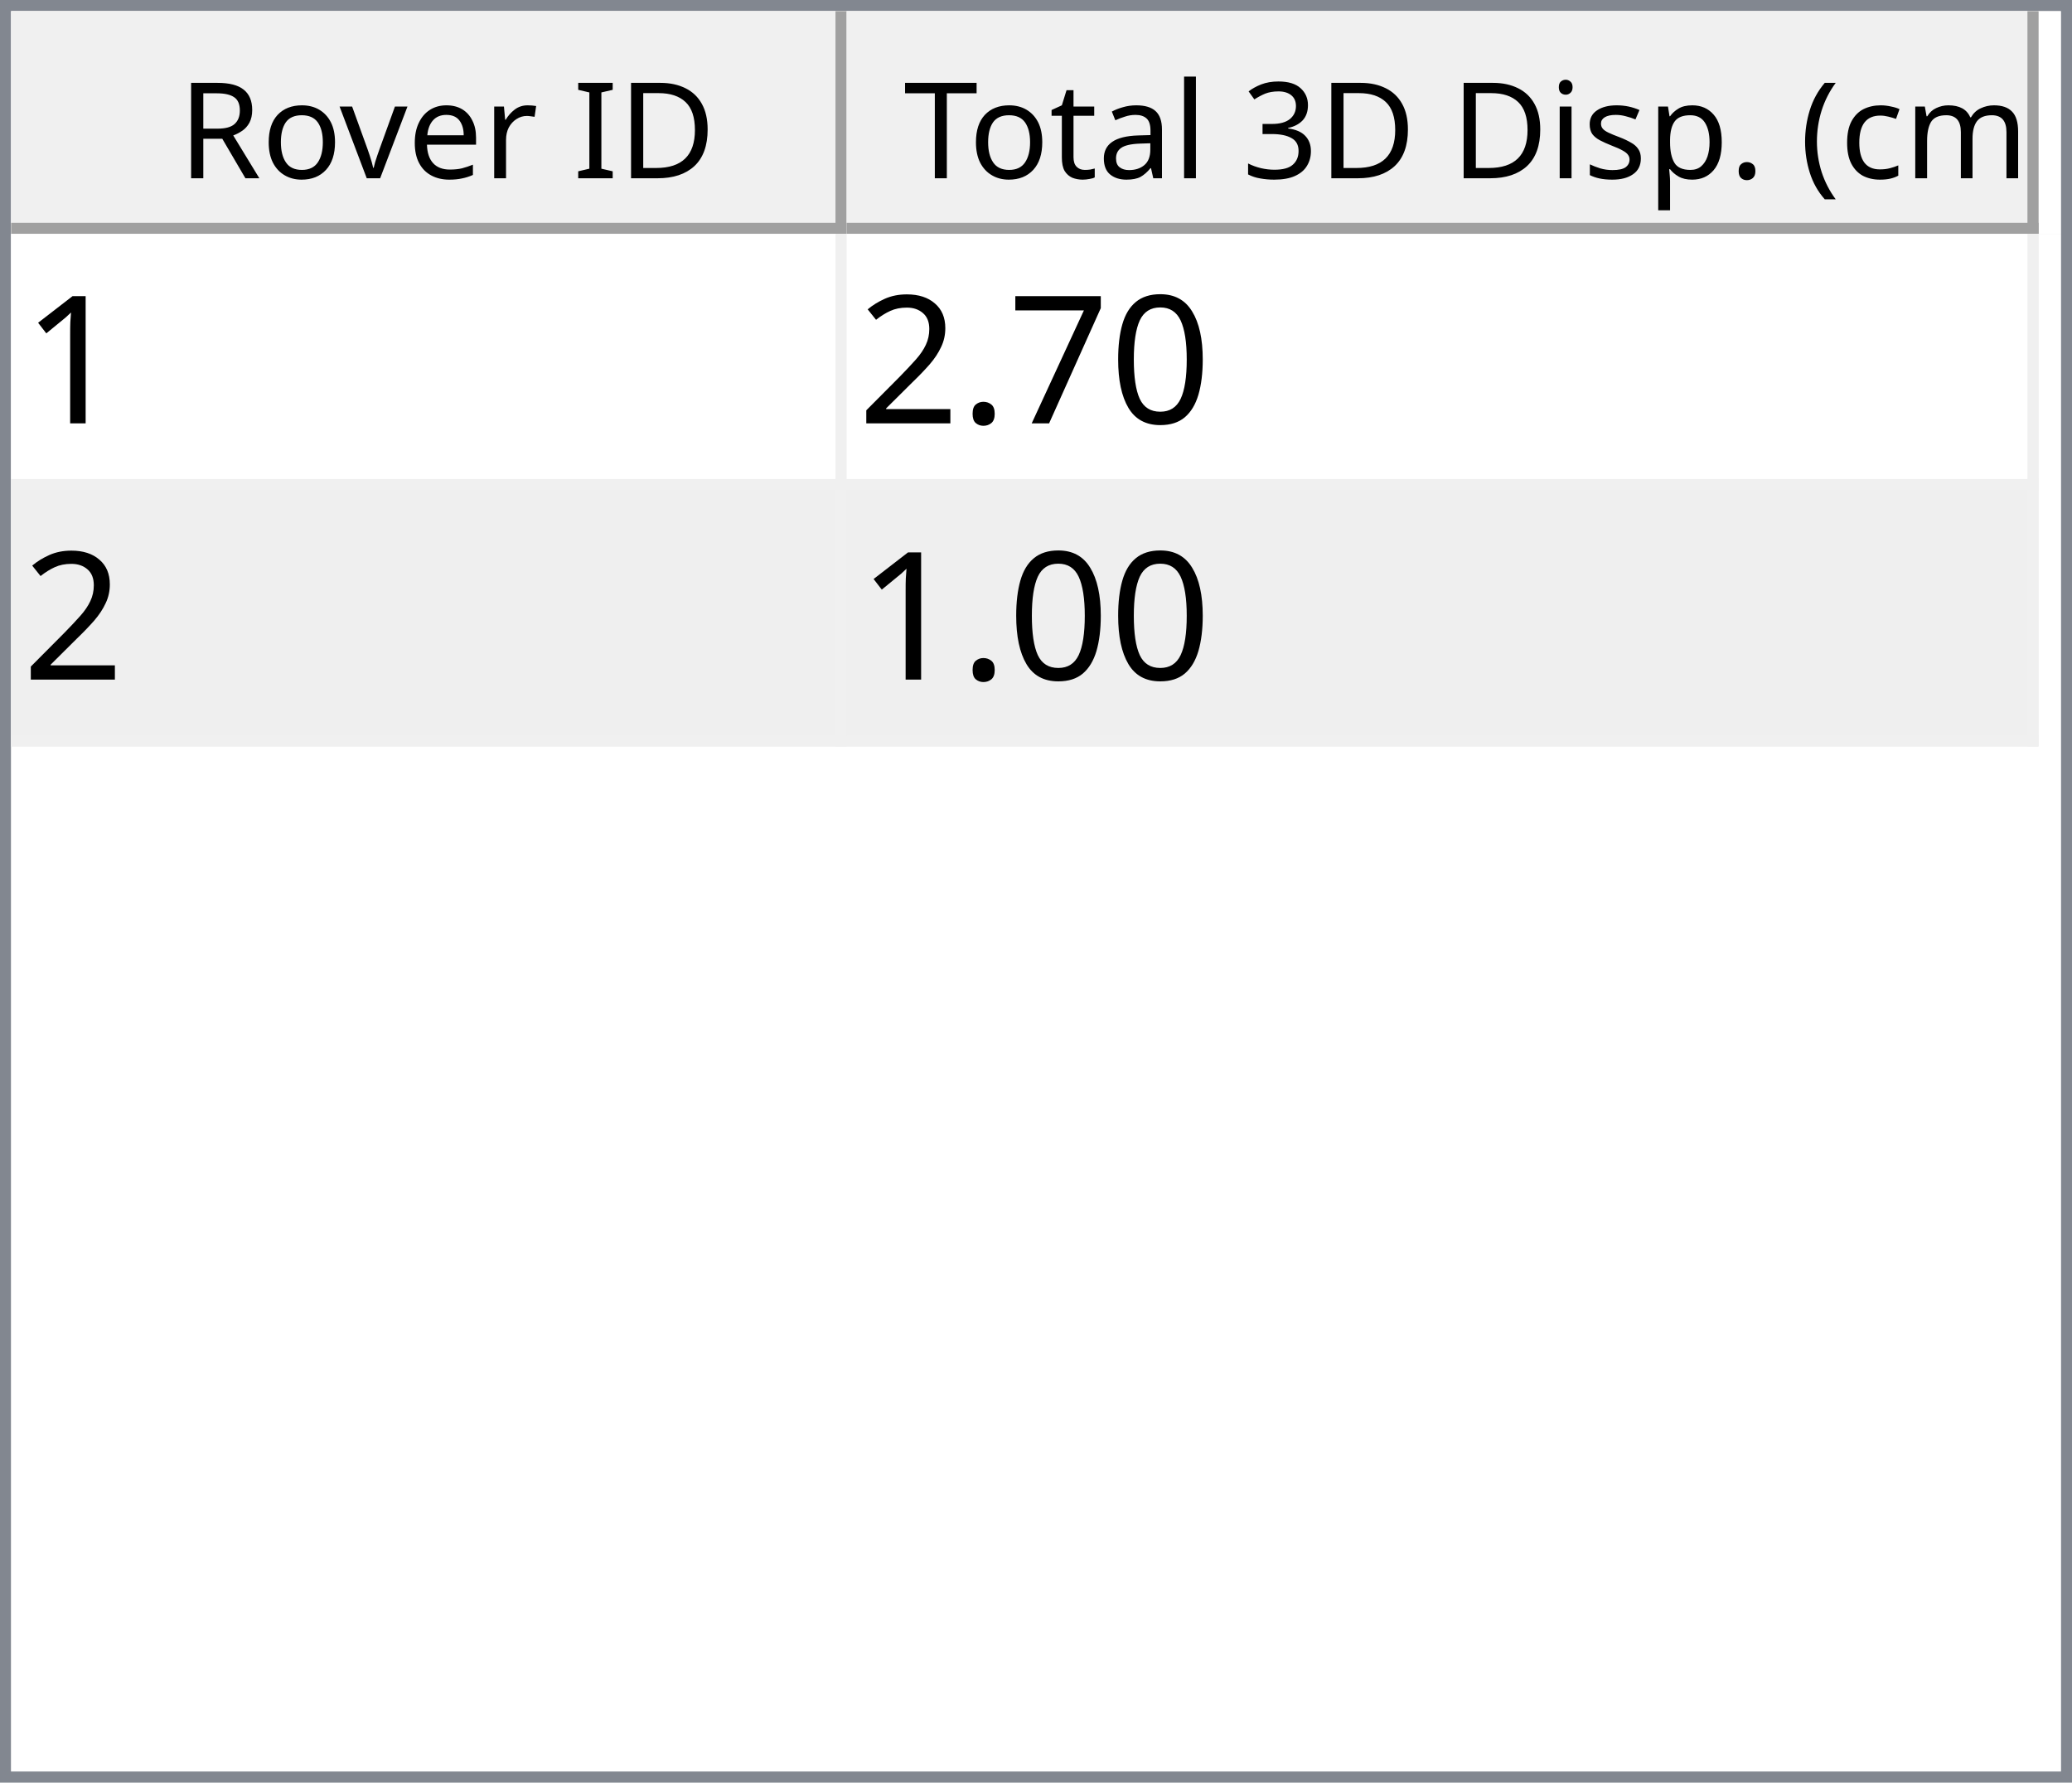
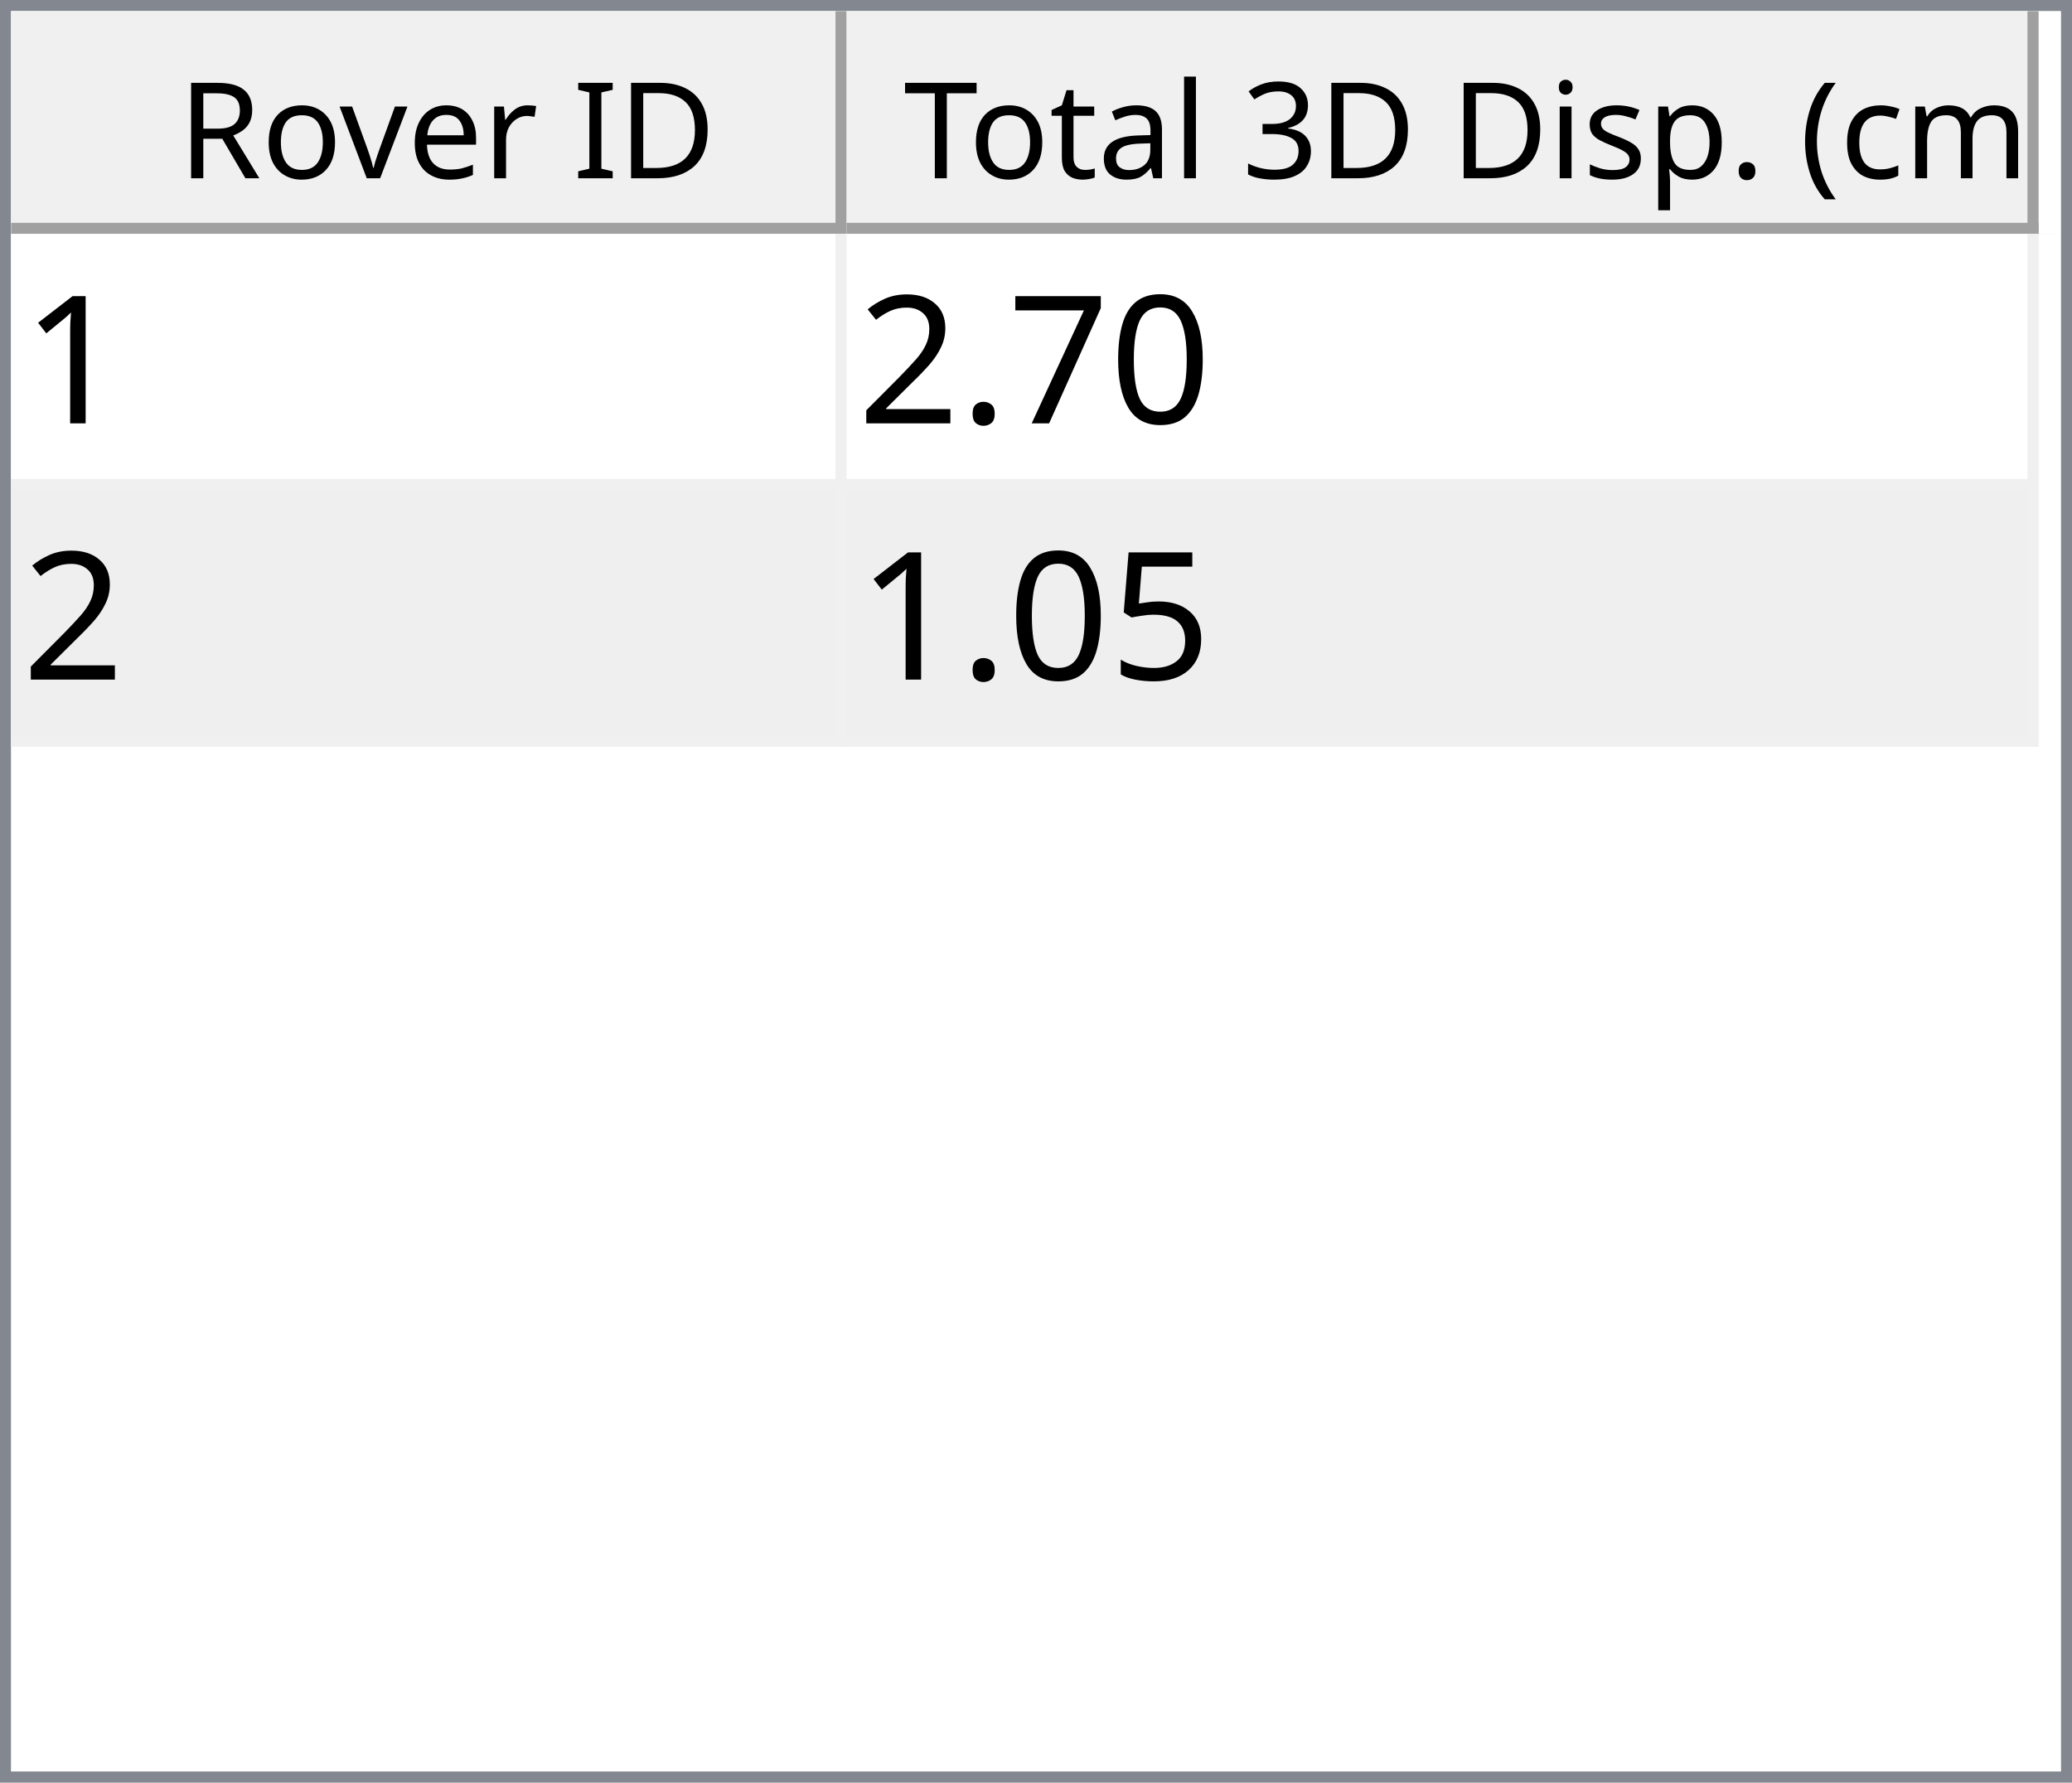
<svg xmlns="http://www.w3.org/2000/svg" style="fill-opacity:1; color-rendering:auto; color-interpolation:auto; text-rendering:auto; stroke:black; stroke-linecap:square; stroke-miterlimit:10; shape-rendering:auto; stroke-opacity:1; fill:black; stroke-dasharray:none; font-weight:normal; stroke-width:1; font-family:'Dialog'; font-style:normal; stroke-linejoin:miter; font-size:12px; stroke-dashoffset:0; image-rendering:auto;" width="186" height="160">
  <defs id="genericDefs" />
  <g>
    <defs id="defs1">
      <clipPath clipPathUnits="userSpaceOnUse" id="clipPath1">
        <path d="M0 0 L186 0 L186 160 L0 160 L0 0 Z" />
      </clipPath>
      <clipPath clipPathUnits="userSpaceOnUse" id="clipPath2">
        <path d="M0 0 L0 160 L186 160 L186 0 Z" />
      </clipPath>
      <clipPath clipPathUnits="userSpaceOnUse" id="clipPath3">
        <path d="M0 0 L0 20 L184 20 L184 0 Z" />
      </clipPath>
      <clipPath clipPathUnits="userSpaceOnUse" id="clipPath4">
        <path d="M0 0 L0 20 L75 20 L75 0 Z" />
      </clipPath>
      <clipPath clipPathUnits="userSpaceOnUse" id="clipPath5">
        <path d="M1 1 L1 19 L74 19 L74 1 Z" />
      </clipPath>
      <clipPath clipPathUnits="userSpaceOnUse" id="clipPath6">
        <path d="M0 0 L0 18 L73 18 L73 0 Z" />
      </clipPath>
      <clipPath clipPathUnits="userSpaceOnUse" id="clipPath7">
        <path d="M-0.5 -0.5 L-0.5 19.5 L74.5 19.5 L74.5 -0.5 Z" />
      </clipPath>
      <clipPath clipPathUnits="userSpaceOnUse" id="clipPath8">
        <path d="M0 0 L0 20 L107 20 L107 0 Z" />
      </clipPath>
      <clipPath clipPathUnits="userSpaceOnUse" id="clipPath9">
        <path d="M1 1 L1 19 L106 19 L106 1 Z" />
      </clipPath>
      <clipPath clipPathUnits="userSpaceOnUse" id="clipPath10">
        <path d="M0 0 L0 18 L105 18 L105 0 Z" />
      </clipPath>
      <clipPath clipPathUnits="userSpaceOnUse" id="clipPath11">
        <path d="M-0.5 -0.5 L-0.5 19.5 L106.5 19.5 L106.5 -0.5 Z" />
      </clipPath>
      <clipPath clipPathUnits="userSpaceOnUse" id="clipPath12">
        <path d="M0 0 L0 138 L184 138 L184 0 Z" />
      </clipPath>
      <clipPath clipPathUnits="userSpaceOnUse" id="clipPath13">
        <path d="M0 0 L0 46 L182 46 L182 0 Z" />
      </clipPath>
      <clipPath clipPathUnits="userSpaceOnUse" id="clipPath14">
        <path d="M-0.5 -0.5 L-0.5 45.5 L181.5 45.5 L181.5 -0.5 Z" />
      </clipPath>
      <clipPath clipPathUnits="userSpaceOnUse" id="clipPath15">
        <path d="M0 0 L0 22 L74 22 L74 0 Z" />
      </clipPath>
      <clipPath clipPathUnits="userSpaceOnUse" id="clipPath16">
        <path d="M0 0 L0 22 L106 22 L106 0 Z" />
      </clipPath>
      <font horiz-adv-x="64.551" id="font1">
        <font-face ascent="107.91" descent="25.098" units-per-em="100" style="font-style:normal; font-family:Segoe UI; font-weight:normal;" />
        <missing-glyph horiz-adv-x="64.551" d="M8.109 0 L8.109 68.266 L56.453 68.266 L56.453 0 L8.109 0 ZM15.328 7.234 L49.219 7.234 L49.219 61.031 L15.328 61.031 L15.328 7.234 Z" />
        <glyph unicode="D" horiz-adv-x="70.117" d="M9.188 0 L9.188 70.016 L28.516 70.016 Q65.531 70.016 65.531 35.891 Q65.531 19.672 55.25 9.836 Q44.969 0 27.734 0 L9.188 0 ZM17.391 62.594 L17.391 7.422 L27.828 7.422 Q41.609 7.422 49.273 14.797 Q56.938 22.172 56.938 35.688 Q56.938 62.594 28.328 62.594 L17.391 62.594 Z" />
        <glyph unicode="I" horiz-adv-x="26.611" d="M17.391 0 L9.188 0 L9.188 70.016 L17.391 70.016 L17.391 0 Z" />
        <glyph unicode=" " horiz-adv-x="27.393" d="" />
        <glyph unicode="r" horiz-adv-x="34.766" d="M34.188 41.891 Q32.078 43.5 28.125 43.5 Q23 43.5 19.555 38.672 Q16.109 33.844 16.109 25.484 L16.109 0 L8.109 0 L8.109 50 L16.109 50 L16.109 39.703 L16.312 39.703 Q18.016 44.969 21.531 47.922 Q25.047 50.875 29.391 50.875 Q32.516 50.875 34.188 50.203 L34.188 41.891 Z" />
        <glyph unicode="e" horiz-adv-x="52.295" d="M48.297 23 L12.984 23 Q13.188 14.656 17.484 10.109 Q21.781 5.562 29.297 5.562 Q37.75 5.562 44.828 11.141 L44.828 3.609 Q38.234 -1.172 27.391 -1.172 Q16.797 -1.172 10.742 5.641 Q4.688 12.453 4.688 24.812 Q4.688 36.469 11.305 43.82 Q17.922 51.172 27.734 51.172 Q37.547 51.172 42.922 44.828 Q48.297 38.484 48.297 27.203 L48.297 23 ZM40.094 29.781 Q40.047 36.719 36.75 40.578 Q33.453 44.438 27.594 44.438 Q21.922 44.438 17.969 40.383 Q14.016 36.328 13.094 29.781 L40.094 29.781 Z" />
        <glyph unicode="v" horiz-adv-x="47.9" d="M47.406 50 L27.484 0 L19.625 0 L0.688 50 L9.469 50 L22.172 13.672 Q23.578 9.672 23.922 6.688 L24.125 6.688 Q24.609 10.453 25.688 13.484 L38.969 50 L47.406 50 Z" />
        <glyph unicode="o" horiz-adv-x="58.594" d="M29 -1.172 Q17.922 -1.172 11.305 5.836 Q4.688 12.844 4.688 24.422 Q4.688 37.016 11.57 44.094 Q18.453 51.172 30.172 51.172 Q41.359 51.172 47.633 44.289 Q53.906 37.406 53.906 25.203 Q53.906 13.234 47.141 6.031 Q40.375 -1.172 29 -1.172 ZM29.594 44.438 Q21.875 44.438 17.383 39.188 Q12.891 33.938 12.891 24.703 Q12.891 15.828 17.43 10.695 Q21.969 5.562 29.594 5.562 Q37.359 5.562 41.531 10.594 Q45.703 15.625 45.703 24.906 Q45.703 34.281 41.531 39.359 Q37.359 44.438 29.594 44.438 Z" />
        <glyph unicode="R" horiz-adv-x="59.814" d="M59.375 0 L49.609 0 L37.891 19.625 Q36.281 22.359 34.766 24.289 Q33.25 26.219 31.664 27.438 Q30.078 28.656 28.25 29.219 Q26.422 29.781 24.125 29.781 L17.391 29.781 L17.391 0 L9.188 0 L9.188 70.016 L30.078 70.016 Q34.672 70.016 38.555 68.867 Q42.438 67.719 45.289 65.375 Q48.141 63.031 49.758 59.547 Q51.375 56.062 51.375 51.375 Q51.375 47.703 50.273 44.656 Q49.172 41.609 47.148 39.211 Q45.125 36.812 42.266 35.133 Q39.406 33.453 35.844 32.516 L35.844 32.328 Q37.594 31.547 38.891 30.547 Q40.188 29.547 41.359 28.18 Q42.531 26.812 43.68 25.078 Q44.828 23.344 46.234 21.047 L59.375 0 ZM17.391 62.594 L17.391 37.203 L28.516 37.203 Q31.594 37.203 34.203 38.133 Q36.812 39.062 38.719 40.797 Q40.625 42.531 41.703 45.047 Q42.781 47.562 42.781 50.688 Q42.781 56.297 39.141 59.445 Q35.5 62.594 28.609 62.594 L17.391 62.594 Z" />
        <glyph unicode=")" horiz-adv-x="30.176" d="M8.297 -15.922 L1.172 -15.922 Q16.406 2.344 16.406 26.812 Q16.406 51.469 1.078 70.016 L8.297 70.016 Q23.531 52.156 23.531 26.703 Q23.531 1.375 8.297 -15.922 Z" />
        <glyph unicode="m" horiz-adv-x="86.133" d="M79.109 0 L71.094 0 L71.094 28.719 Q71.094 37.016 68.531 40.727 Q65.969 44.438 59.906 44.438 Q54.781 44.438 51.195 39.75 Q47.609 35.062 47.609 28.516 L47.609 0 L39.594 0 L39.594 29.688 Q39.594 44.438 28.219 44.438 Q22.953 44.438 19.531 40.016 Q16.109 35.594 16.109 28.516 L16.109 0 L8.109 0 L8.109 50 L16.109 50 L16.109 42.094 L16.312 42.094 Q21.625 51.172 31.844 51.172 Q36.969 51.172 40.773 48.312 Q44.578 45.453 46 40.828 Q51.562 51.172 62.594 51.172 Q79.109 51.172 79.109 30.812 L79.109 0 Z" />
        <glyph unicode="c" horiz-adv-x="46.191" d="M42.188 2.297 Q36.422 -1.172 28.516 -1.172 Q17.828 -1.172 11.258 5.789 Q4.688 12.75 4.688 23.828 Q4.688 36.188 11.766 43.68 Q18.844 51.172 30.672 51.172 Q37.25 51.172 42.281 48.734 L42.281 40.531 Q36.719 44.438 30.375 44.438 Q22.703 44.438 17.797 38.945 Q12.891 33.453 12.891 24.516 Q12.891 15.719 17.508 10.641 Q22.125 5.562 29.891 5.562 Q36.422 5.562 42.188 9.906 L42.188 2.297 Z" />
        <glyph unicode="(" horiz-adv-x="30.176" d="M29.109 -15.922 L21.969 -15.922 Q6.844 1.375 6.844 26.703 Q6.844 52.156 21.969 70.016 L29.203 70.016 Q13.875 51.469 13.875 26.812 Q13.875 2.344 29.109 -15.922 Z" />
        <glyph unicode="." horiz-adv-x="21.68" d="M10.891 -1.078 Q8.641 -1.078 7.055 0.539 Q5.469 2.156 5.469 4.391 Q5.469 6.641 7.055 8.273 Q8.641 9.906 10.891 9.906 Q13.188 9.906 14.797 8.273 Q16.406 6.641 16.406 4.391 Q16.406 2.156 14.797 0.539 Q13.188 -1.078 10.891 -1.078 Z" />
        <glyph unicode="p" horiz-adv-x="58.789" d="M16.312 7.234 L16.109 7.234 L16.109 -23 L8.109 -23 L8.109 50 L16.109 50 L16.109 41.219 L16.312 41.219 Q22.219 51.172 33.594 51.172 Q43.266 51.172 48.688 44.461 Q54.109 37.75 54.109 26.469 Q54.109 13.922 48 6.375 Q41.891 -1.172 31.297 -1.172 Q21.578 -1.172 16.312 7.234 ZM16.109 27.391 L16.109 20.406 Q16.109 14.203 20.141 9.883 Q24.172 5.562 30.375 5.562 Q37.641 5.562 41.773 11.133 Q45.906 16.703 45.906 26.609 Q45.906 34.969 42.047 39.703 Q38.188 44.438 31.594 44.438 Q24.609 44.438 20.359 39.578 Q16.109 34.719 16.109 27.391 Z" />
        <glyph unicode="s" horiz-adv-x="42.432" d="M5.078 1.812 L5.078 10.406 Q11.625 5.562 19.484 5.562 Q30.031 5.562 30.031 12.594 Q30.031 14.594 29.125 15.992 Q28.219 17.391 26.68 18.461 Q25.141 19.531 23.07 20.383 Q21 21.234 18.609 22.172 Q15.281 23.484 12.766 24.828 Q10.25 26.172 8.57 27.859 Q6.891 29.547 6.031 31.695 Q5.172 33.844 5.172 36.719 Q5.172 40.234 6.789 42.945 Q8.406 45.656 11.086 47.484 Q13.766 49.312 17.211 50.242 Q20.656 51.172 24.312 51.172 Q30.812 51.172 35.938 48.922 L35.938 40.828 Q30.422 44.438 23.25 44.438 Q21 44.438 19.195 43.922 Q17.391 43.406 16.094 42.477 Q14.797 41.547 14.086 40.258 Q13.375 38.969 13.375 37.406 Q13.375 35.453 14.086 34.133 Q14.797 32.812 16.164 31.789 Q17.531 30.766 19.484 29.938 Q21.438 29.109 23.922 28.125 Q27.25 26.859 29.883 25.516 Q32.516 24.172 34.375 22.484 Q36.234 20.797 37.234 18.602 Q38.234 16.406 38.234 13.375 Q38.234 9.672 36.602 6.938 Q34.969 4.203 32.234 2.398 Q29.5 0.594 25.93 -0.289 Q22.359 -1.172 18.453 -1.172 Q10.75 -1.172 5.078 1.812 Z" />
        <glyph unicode="i" horiz-adv-x="24.219" d="M12.203 62.703 Q10.062 62.703 8.547 64.164 Q7.031 65.625 7.031 67.875 Q7.031 70.125 8.547 71.609 Q10.062 73.094 12.203 73.094 Q14.406 73.094 15.945 71.609 Q17.484 70.125 17.484 67.875 Q17.484 65.719 15.945 64.211 Q14.406 62.703 12.203 62.703 ZM16.109 0 L8.109 0 L8.109 50 L16.109 50 L16.109 0 Z" />
        <glyph unicode="3" horiz-adv-x="53.906" d="M46.531 19.828 Q46.531 15.094 44.75 11.211 Q42.969 7.328 39.719 4.57 Q36.469 1.812 31.93 0.297 Q27.391 -1.219 21.922 -1.219 Q11.922 -1.219 6 2.594 L6 11.188 Q13.094 5.609 22.219 5.609 Q25.875 5.609 28.828 6.539 Q31.781 7.469 33.906 9.227 Q36.031 10.984 37.18 13.477 Q38.328 15.969 38.328 19.094 Q38.328 32.812 18.797 32.812 L12.984 32.812 L12.984 39.594 L18.5 39.594 Q35.797 39.594 35.797 52.484 Q35.797 64.406 22.609 64.406 Q15.188 64.406 8.688 59.422 L8.688 67.188 Q15.375 71.188 24.609 71.188 Q29 71.188 32.57 69.969 Q36.141 68.75 38.68 66.555 Q41.219 64.359 42.609 61.281 Q44 58.203 44 54.5 Q44 40.672 30.031 36.719 L30.031 36.531 Q33.594 36.141 36.625 34.797 Q39.656 33.453 41.852 31.305 Q44.047 29.156 45.289 26.25 Q46.531 23.344 46.531 19.828 Z" />
        <glyph unicode="l" horiz-adv-x="24.219" d="M16.109 0 L8.109 0 L8.109 74.031 L16.109 74.031 L16.109 0 Z" />
        <glyph unicode="a" horiz-adv-x="50.879" d="M43.891 0 L35.891 0 L35.891 7.812 L35.688 7.812 Q30.469 -1.172 20.312 -1.172 Q12.844 -1.172 8.617 2.781 Q4.391 6.734 4.391 13.281 Q4.391 27.297 20.906 29.594 L35.891 31.688 Q35.891 44.438 25.594 44.438 Q16.547 44.438 9.281 38.281 L9.281 46.484 Q16.656 51.172 26.266 51.172 Q43.891 51.172 43.891 32.516 L43.891 0 ZM35.891 25.297 L23.828 23.641 Q18.266 22.859 15.43 20.875 Q12.594 18.891 12.594 13.875 Q12.594 10.203 15.211 7.883 Q17.828 5.562 22.172 5.562 Q28.125 5.562 32.008 9.742 Q35.891 13.922 35.891 20.312 L35.891 25.297 Z" />
        <glyph unicode="t" horiz-adv-x="33.887" d="M31.297 0.484 Q28.469 -1.078 23.828 -1.078 Q10.688 -1.078 10.688 13.578 L10.688 43.172 L2.094 43.172 L2.094 50 L10.688 50 L10.688 62.203 L18.703 64.797 L18.703 50 L31.297 50 L31.297 43.172 L18.703 43.172 L18.703 14.984 Q18.703 9.969 20.414 7.82 Q22.125 5.672 26.078 5.672 Q29.109 5.672 31.297 7.328 L31.297 0.484 Z" />
        <glyph unicode="T" horiz-adv-x="52.393" d="M50.594 62.594 L30.375 62.594 L30.375 0 L22.172 0 L22.172 62.594 L2 62.594 L2 70.016 L50.594 70.016 L50.594 62.594 Z" />
      </font>
      <font horiz-adv-x="75.0" id="font2">
        <font-face ascent="100.537" descent="21.973" units-per-em="100" style="font-style:normal; font-family:sans-serif; font-weight:normal;" />
        <missing-glyph horiz-adv-x="75.0" d="M12.5 0 L12.5 62.5 L62.5 62.5 L62.5 0 L12.5 0 ZM14.062 1.562 L60.938 1.562 L60.938 60.938 L14.062 60.938 L14.062 1.562 Z" />
        <glyph unicode="1" horiz-adv-x="55.615" d="M37.25 0 L28.469 0 L28.469 56 Q25.297 52.984 20.141 49.953 Q14.984 46.922 10.891 45.406 L10.891 53.906 Q18.266 57.375 23.781 62.305 Q29.297 67.234 31.594 71.875 L37.25 71.875 L37.25 0 Z" />
        <glyph unicode="0" horiz-adv-x="55.615" d="M4.156 35.297 Q4.156 48 6.766 55.742 Q9.375 63.484 14.523 67.68 Q19.672 71.875 27.484 71.875 Q33.25 71.875 37.594 69.555 Q41.938 67.234 44.773 62.867 Q47.609 58.5 49.219 52.227 Q50.828 45.953 50.828 35.297 Q50.828 22.703 48.242 14.969 Q45.656 7.234 40.508 3.008 Q35.359 -1.219 27.484 -1.219 Q17.141 -1.219 11.234 6.203 Q4.156 15.141 4.156 35.297 ZM13.188 35.297 Q13.188 17.672 17.312 11.836 Q21.438 6 27.484 6 Q33.547 6 37.672 11.859 Q41.797 17.719 41.797 35.297 Q41.797 52.984 37.672 58.789 Q33.547 64.594 27.391 64.594 Q21.344 64.594 17.719 59.469 Q13.188 52.938 13.188 35.297 Z" />
        <glyph unicode="7" horiz-adv-x="55.615" d="M4.734 62.203 L4.734 70.656 L51.078 70.656 L51.078 63.812 Q44.234 56.547 37.523 44.484 Q30.812 32.422 27.156 19.672 Q24.516 10.688 23.781 0 L14.75 0 Q14.891 8.453 18.062 20.414 Q21.234 32.375 27.172 43.484 Q33.109 54.594 39.797 62.203 L4.734 62.203 Z" />
        <glyph unicode="." horiz-adv-x="27.783" d="M9.078 0 L9.078 10.016 L19.094 10.016 L19.094 0 L9.078 0 Z" />
        <glyph unicode="2" horiz-adv-x="55.615" d="M50.344 8.453 L50.344 0 L3.031 0 Q2.938 3.172 4.047 6.109 Q5.859 10.938 9.836 15.625 Q13.812 20.312 21.344 26.469 Q33.016 36.031 37.117 41.625 Q41.219 47.219 41.219 52.203 Q41.219 57.422 37.477 61.008 Q33.734 64.594 27.734 64.594 Q21.391 64.594 17.578 60.789 Q13.766 56.984 13.719 50.25 L4.688 51.172 Q5.609 61.281 11.664 66.578 Q17.719 71.875 27.938 71.875 Q38.234 71.875 44.242 66.164 Q50.25 60.453 50.25 52 Q50.25 47.703 48.492 43.555 Q46.734 39.406 42.656 34.812 Q38.578 30.219 29.109 22.219 Q21.188 15.578 18.945 13.211 Q16.703 10.844 15.234 8.453 L50.344 8.453 Z" />
+         <glyph unicode="5" horiz-adv-x="55.615" d="M4.156 18.75 L13.375 19.531 Q14.406 12.797 18.141 9.398 Q21.875 6 27.156 6 Q33.5 6 37.891 10.789 Q42.281 15.578 42.281 23.484 Q42.281 31 38.062 35.352 Q33.844 39.703 27 39.703 Q22.75 39.703 19.336 37.773 Q15.922 35.844 13.969 32.766 L5.719 33.844 L12.641 70.609 L48.25 70.609 L48.25 62.203 L19.672 62.203 L15.828 42.969 Q22.266 47.469 29.344 47.469 Q38.719 47.469 45.164 40.969 Q51.609 34.469 51.609 24.266 Q51.609 14.547 45.953 7.469 Q39.062 -1.219 27.156 -1.219 Q17.391 -1.219 11.211 4.25 Q5.031 9.719 4.156 18.75 Z" />
      </font>
    </defs>
    <g style="fill:white; stroke:white;">
      <rect x="0" y="0" width="186" style="clip-path:url(#clipPath1); stroke:none;" height="160" />
    </g>
    <g style="fill:white; text-rendering:optimizeSpeed; color-rendering:optimizeSpeed; image-rendering:optimizeSpeed; shape-rendering:crispEdges; stroke:white; color-interpolation:sRGB;">
      <rect x="0" width="186" height="160" y="0" style="stroke:none;" />
      <path style="stroke:none;" d="M0 160 L186 160 L186 0 L0 0 Z" />
    </g>
    <g style="fill:rgb(240,240,240); font-family:'Segoe UI'; stroke:rgb(240,240,240);">
      <rect x="0" y="0" width="186" style="clip-path:url(#clipPath2); stroke:none;" height="160" />
    </g>
    <g style="fill:rgb(130,135,144); font-family:'Segoe UI'; stroke:rgb(130,135,144);">
      <path d="M0 0 L186 0 L186 160 L0 160 L0 0 ZM1 1 L185 1 L185 159 L1 159 L1 1 Z" style="fill-rule:evenodd; clip-path:url(#clipPath2); stroke:none;" />
    </g>
    <g style="fill:white; font-family:'Segoe UI'; stroke:white;" transform="translate(1,1)">
      <rect x="0" y="0" width="184" style="clip-path:url(#clipPath3); stroke:none;" height="20" />
    </g>
    <g style="fill:rgb(240,240,240); font-family:'Segoe UI'; stroke:rgb(240,240,240);" transform="translate(1,1)">
      <rect x="0" y="0" width="75" style="clip-path:url(#clipPath4); stroke:none;" height="20" />
    </g>
    <g style="font-family:'Segoe UI';" transform="translate(2,2)">
      <text x="14" xml:space="preserve" y="14" style="clip-path:url(#clipPath6); stroke:none;">Rover ID</text>
    </g>
    <g style="fill:rgb(160,160,160); font-family:'Segoe UI'; stroke:rgb(160,160,160); stroke-linejoin:bevel;" transform="translate(1.5,1.5)">
      <line x1="74" x2="74" y1="0" style="fill:none; clip-path:url(#clipPath7);" y2="19" />
    </g>
    <g style="fill:rgb(160,160,160); font-family:'Segoe UI'; stroke:rgb(160,160,160); stroke-linejoin:bevel;" transform="matrix(1,0,0,1,1,1) translate(0.5,0.5)">
      <line x1="0" x2="74" y1="19" style="fill:none; clip-path:url(#clipPath7);" y2="19" />
    </g>
    <g style="fill:rgb(240,240,240); font-family:'Segoe UI'; stroke:rgb(240,240,240);" transform="translate(76,1)">
      <rect x="0" y="0" width="107" style="clip-path:url(#clipPath8); stroke:none;" height="20" />
    </g>
    <g style="font-family:'Segoe UI';" transform="translate(77,2)">
      <text x="1" xml:space="preserve" y="14" style="clip-path:url(#clipPath10); stroke:none;"> Total 3D Disp. (cm)</text>
    </g>
    <g style="fill:rgb(160,160,160); font-family:'Segoe UI'; stroke:rgb(160,160,160); stroke-linejoin:bevel;" transform="translate(76.5,1.5)">
      <line x1="106" x2="106" y1="0" style="fill:none; clip-path:url(#clipPath11);" y2="19" />
    </g>
    <g style="fill:rgb(160,160,160); font-family:'Segoe UI'; stroke:rgb(160,160,160); stroke-linejoin:bevel;" transform="matrix(1,0,0,1,76,1) translate(0.5,0.5)">
      <line x1="0" x2="106" y1="19" style="fill:none; clip-path:url(#clipPath11);" y2="19" />
    </g>
    <g style="fill:white; font-family:'Segoe UI'; stroke:white;" transform="translate(1,21)">
      <rect x="0" y="0" width="184" style="clip-path:url(#clipPath12); stroke:none;" height="138" />
    </g>
    <g style="fill:rgb(240,240,240); font-size:16px; font-family:sans-serif; stroke:rgb(240,240,240);" transform="translate(1,21)">
      <rect x="0" y="0" width="182" style="clip-path:url(#clipPath13); stroke:none;" height="46" />
      <line transform="translate(0.5,0.5)" x1="0" x2="181" y1="22" style="clip-path:url(#clipPath14); fill:none; stroke-linejoin:bevel;" y2="22" />
    </g>
    <g transform="matrix(1,0,0,1,1,21) translate(0.5,0.5)" style="fill:rgb(240,240,240); font-size:16px; font-family:sans-serif; stroke:rgb(240,240,240); stroke-linejoin:bevel;">
      <line x1="0" x2="181" y1="45" style="fill:none; clip-path:url(#clipPath14);" y2="45" />
    </g>
    <g transform="matrix(1,0,0,1,1,21) translate(0.5,0.5)" style="fill:rgb(240,240,240); font-size:16px; font-family:sans-serif; stroke:rgb(240,240,240); stroke-linejoin:bevel;">
      <line x1="74" x2="74" y1="0" style="fill:none; clip-path:url(#clipPath14);" y2="45" />
    </g>
    <g transform="matrix(1,0,0,1,1,21) translate(0.5,0.5)" style="fill:rgb(240,240,240); font-size:16px; font-family:sans-serif; stroke:rgb(240,240,240); stroke-linejoin:bevel;">
      <line x1="181" x2="181" y1="0" style="fill:none; clip-path:url(#clipPath14);" y2="45" />
    </g>
    <g style="fill:white; font-size:16px; font-family:sans-serif; stroke:white;" transform="matrix(1,0,0,1,1,21)">
      <rect x="0" y="0" width="74" style="clip-path:url(#clipPath15); stroke:none;" height="22" />
      <text x="1" y="17" style="fill:black; clip-path:url(#clipPath15); stroke:none;" xml:space="preserve">1</text>
    </g>
    <g style="fill:white; font-size:16px; font-family:sans-serif; stroke:white;" transform="matrix(1,0,0,1,1,21) translate(75,0)">
      <rect x="0" y="0" width="106" style="clip-path:url(#clipPath16); stroke:none;" height="22" />
      <text x="1" y="17" style="fill:black; clip-path:url(#clipPath16); stroke:none;" xml:space="preserve">2.70</text>
    </g>
    <g style="fill:rgb(239,239,239); font-size:16px; font-family:sans-serif; stroke:rgb(239,239,239);" transform="matrix(1,0,0,1,1,21) translate(0,23)">
      <rect x="0" y="0" width="74" style="clip-path:url(#clipPath15); stroke:none;" height="22" />
      <text x="1" y="17" style="fill:black; clip-path:url(#clipPath15); stroke:none;" xml:space="preserve">2</text>
    </g>
    <g style="fill:rgb(239,239,239); font-size:16px; font-family:sans-serif; stroke:rgb(239,239,239);" transform="matrix(1,0,0,1,1,21) translate(75,23)">
      <rect x="0" y="0" width="106" style="clip-path:url(#clipPath16); stroke:none;" height="22" />
-       <text x="1" y="17" style="fill:black; clip-path:url(#clipPath16); stroke:none;" xml:space="preserve">1.00</text>
+       <text x="1" y="17" style="fill:black; clip-path:url(#clipPath16); stroke:none;" xml:space="preserve">1.05</text>
    </g>
  </g>
</svg>
